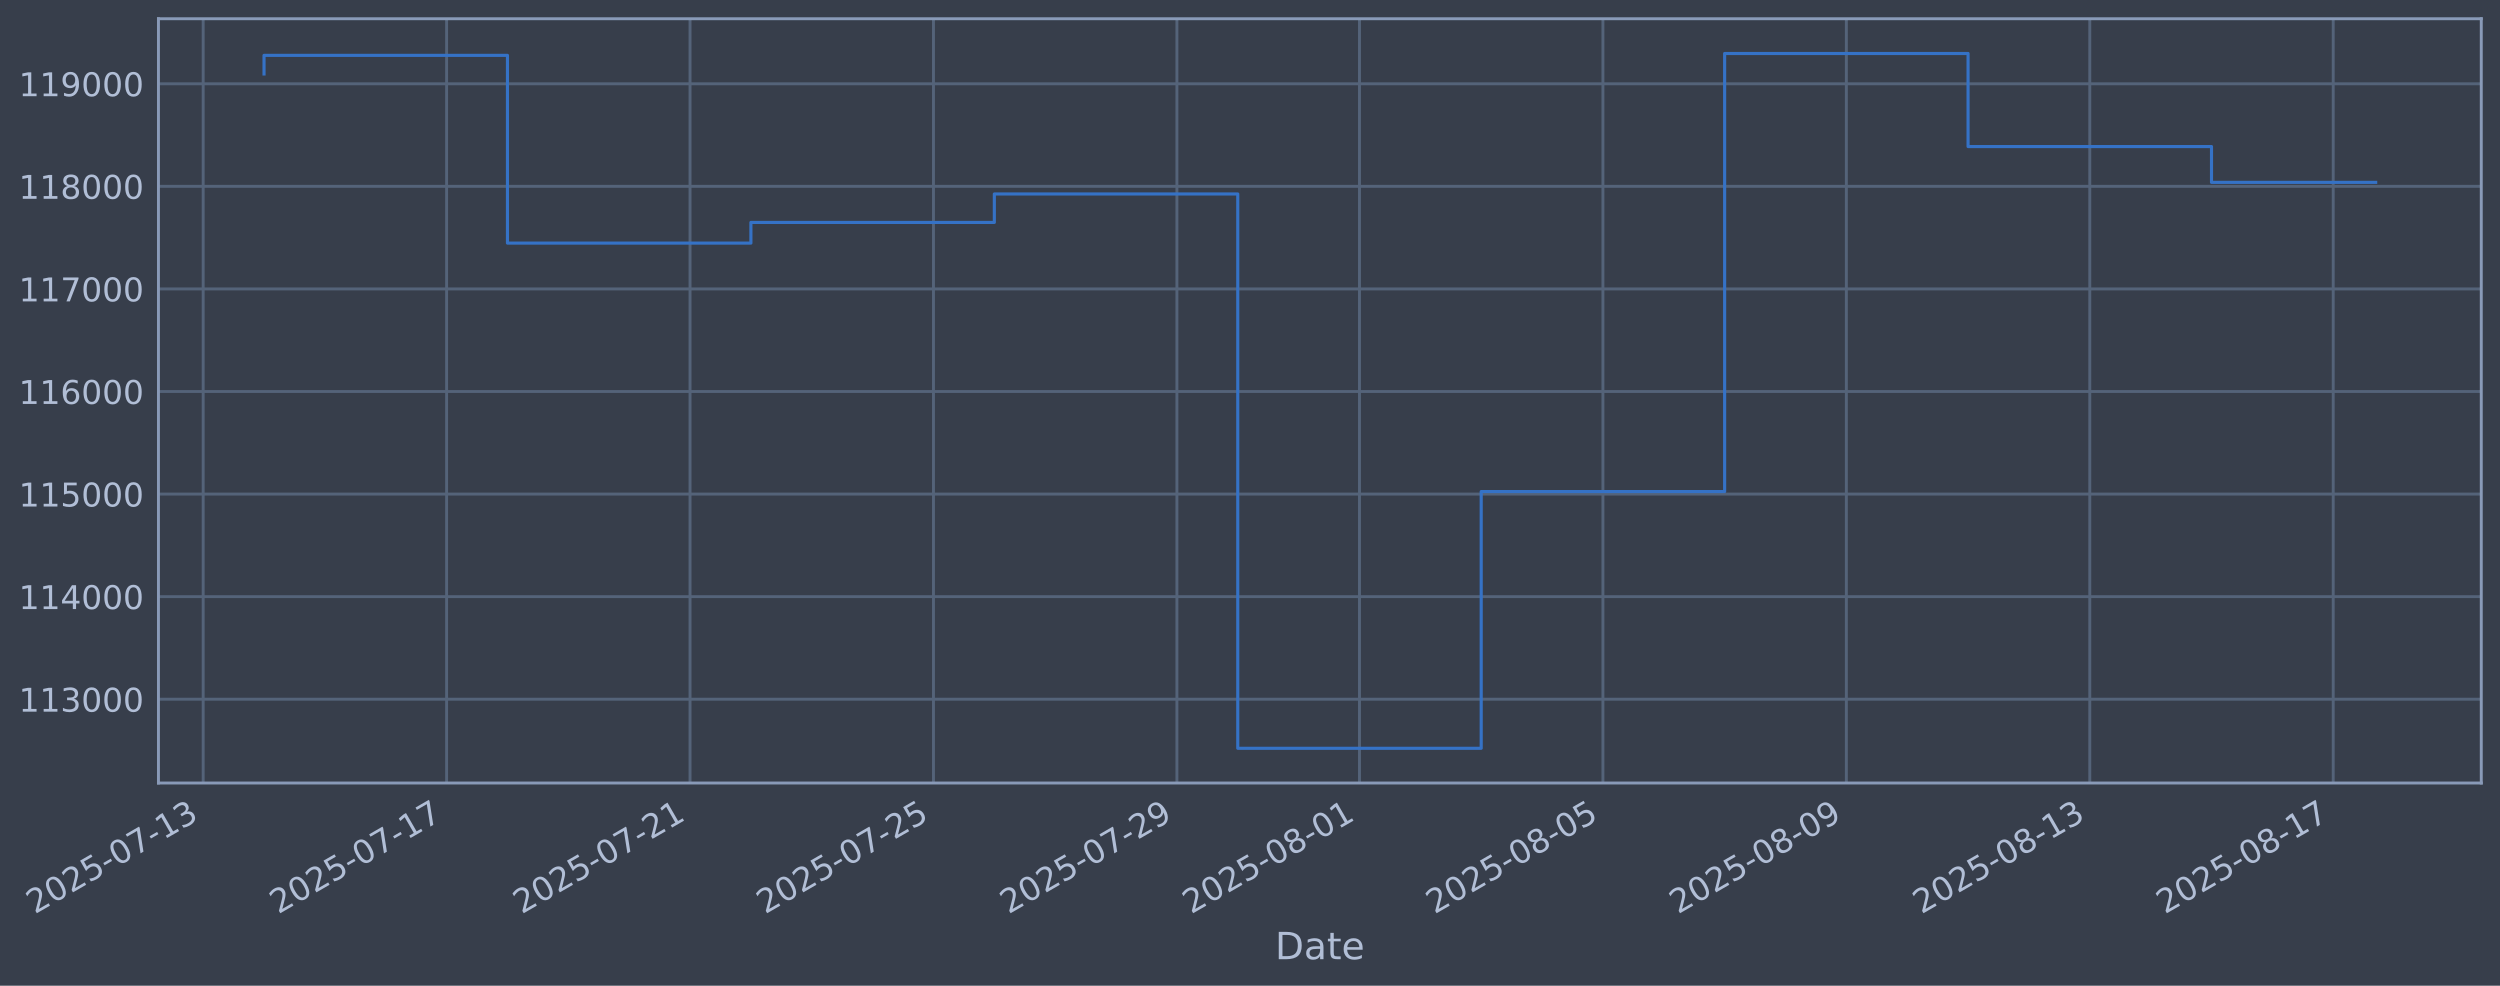
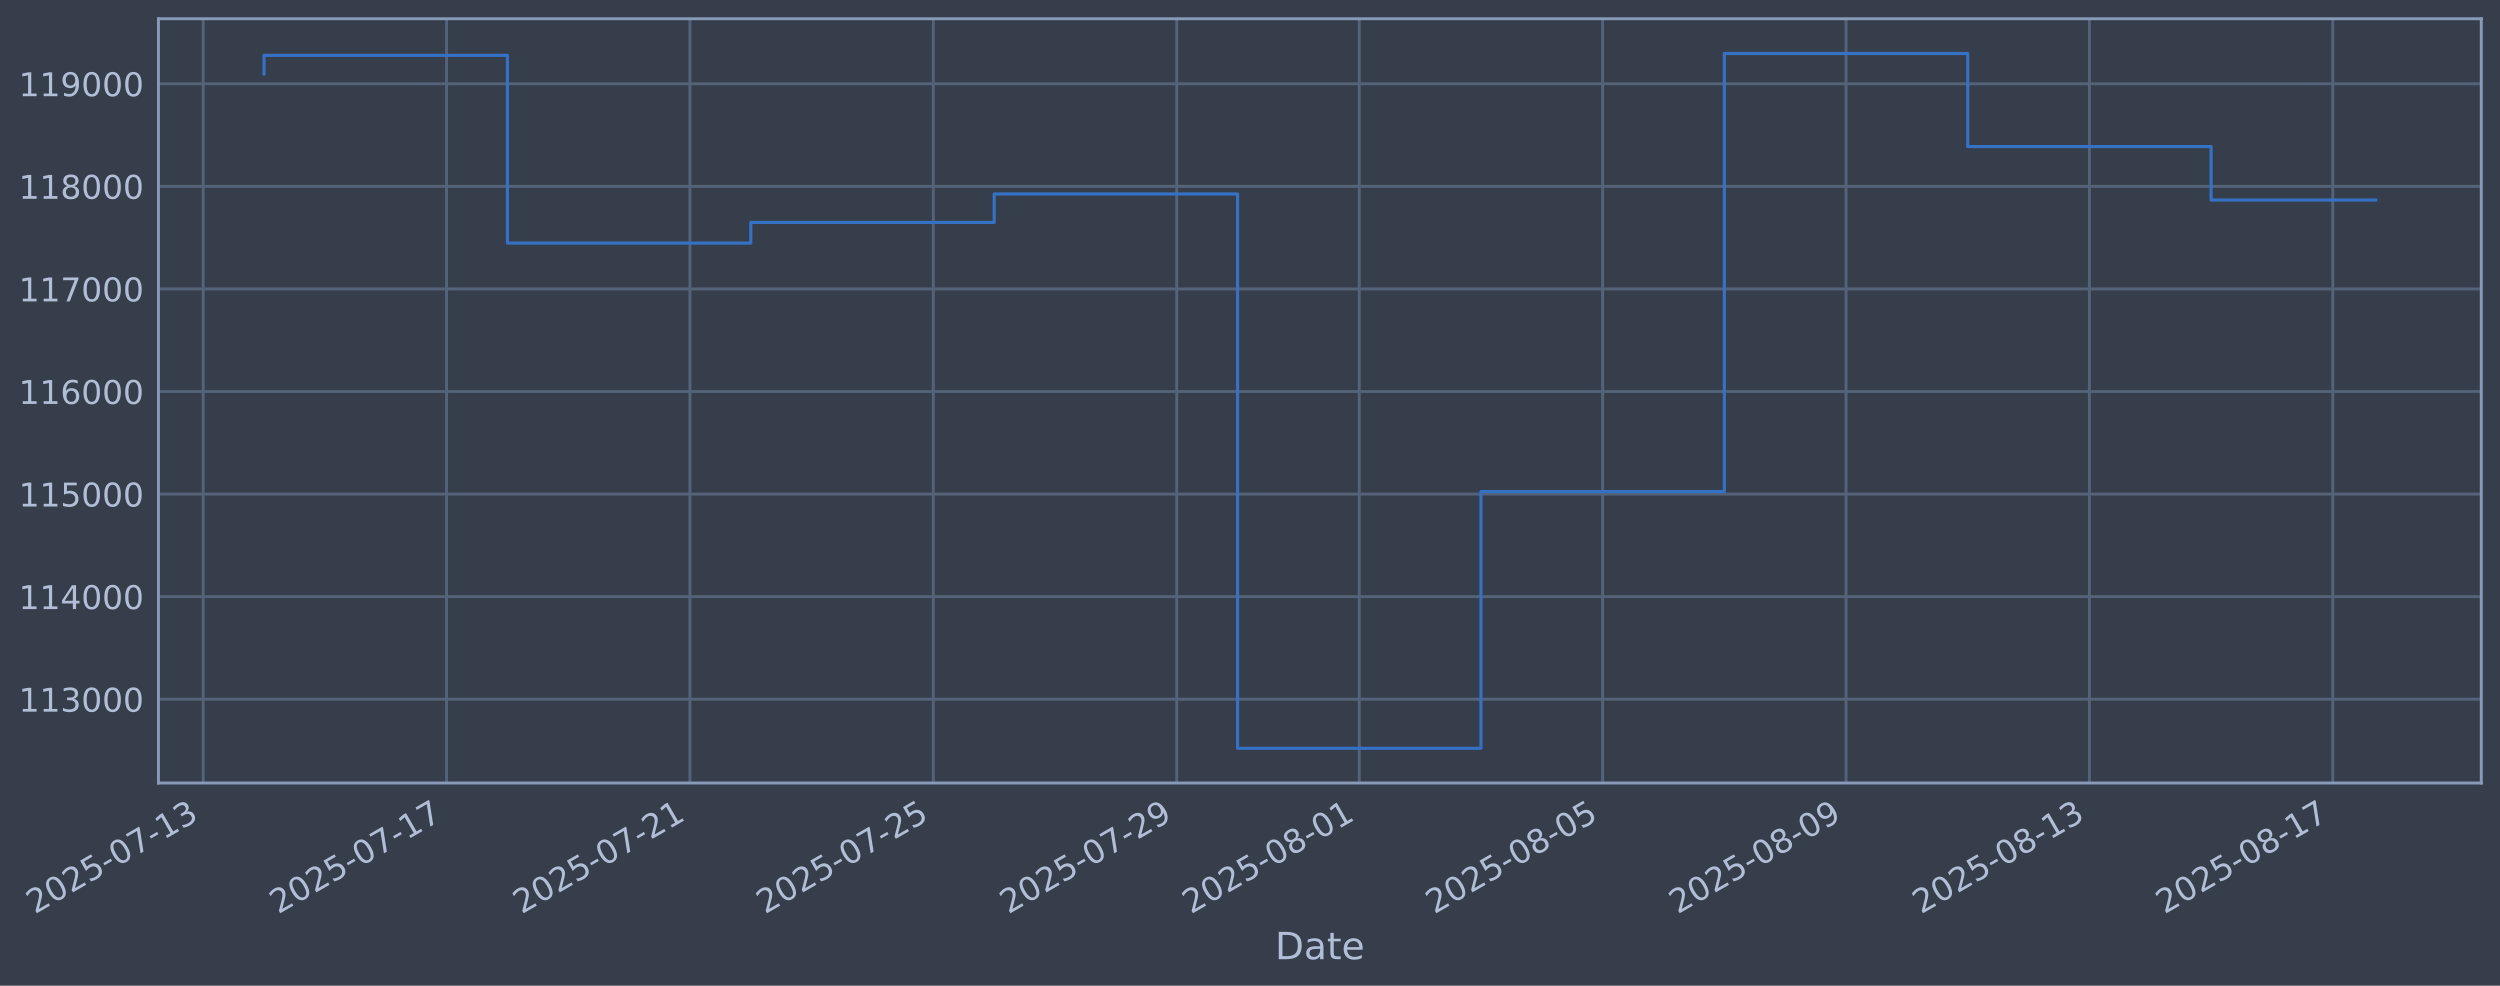
<svg xmlns="http://www.w3.org/2000/svg" xmlns:xlink="http://www.w3.org/1999/xlink" width="960.9pt" height="378.87pt" viewBox="0 0 960.9 378.87" version="1.1">
  <defs>
    <style type="text/css">*{stroke-linejoin: round; stroke-linecap: butt}</style>
  </defs>
  <g id="figure_1">
    <g id="patch_1">
      <path d="M 0 378.87  L 960.9 378.87  L 960.9 0  L 0 0  z " style="fill: #373e4b" />
    </g>
    <g id="axes_1">
      <g id="patch_2">
        <path d="M 60.901 300.96  L 953.701 300.96  L 953.701 7.2  L 60.901 7.2  z " style="fill: #373e4b" />
      </g>
      <g id="matplotlib.axis_1">
        <g id="xtick_1">
          <g id="line2d_1">
-             <path d="M 78.091 300.96  L 78.091 7.2  " clip-path="url(#p92e0f3946f)" style="fill: none; stroke: #546379; stroke-width: 1.12; stroke-linecap: square" />
+             <path d="M 78.096 300.96  L 78.096 7.2  " clip-path="url(#p3848835cbc)" style="fill: none; stroke: #546379; stroke-width: 1.12; stroke-linecap: square" />
          </g>
          <g id="line2d_2" />
          <g id="text_1">
-             <g style="fill: #b1bed6" transform="translate(13.36527 351.4642) rotate(-30) scale(0.126 -0.126)">
+             <g style="fill: #b1bed6" transform="translate(13.37009 351.4642) rotate(-30) scale(0.126 -0.126)">
              <defs>
                <path id="DejaVuSans-32" d="M 1228 531  L 3431 531  L 3431 0  L 469 0  L 469 531  Q 828 903 1448 1529  Q 2069 2156 2228 2338  Q 2531 2678 2651 2914  Q 2772 3150 2772 3378  Q 2772 3750 2511 3984  Q 2250 4219 1831 4219  Q 1534 4219 1204 4116  Q 875 4013 500 3803  L 500 4441  Q 881 4594 1212 4672  Q 1544 4750 1819 4750  Q 2544 4750 2975 4387  Q 3406 4025 3406 3419  Q 3406 3131 3298 2873  Q 3191 2616 2906 2266  Q 2828 2175 2409 1742  Q 1991 1309 1228 531  z " transform="scale(0.015625)" />
                <path id="DejaVuSans-30" d="M 2034 4250  Q 1547 4250 1301 3770  Q 1056 3291 1056 2328  Q 1056 1369 1301 889  Q 1547 409 2034 409  Q 2525 409 2770 889  Q 3016 1369 3016 2328  Q 3016 3291 2770 3770  Q 2525 4250 2034 4250  z M 2034 4750  Q 2819 4750 3233 4129  Q 3647 3509 3647 2328  Q 3647 1150 3233 529  Q 2819 -91 2034 -91  Q 1250 -91 836 529  Q 422 1150 422 2328  Q 422 3509 836 4129  Q 1250 4750 2034 4750  z " transform="scale(0.015625)" />
                <path id="DejaVuSans-35" d="M 691 4666  L 3169 4666  L 3169 4134  L 1269 4134  L 1269 2991  Q 1406 3038 1543 3061  Q 1681 3084 1819 3084  Q 2600 3084 3056 2656  Q 3513 2228 3513 1497  Q 3513 744 3044 326  Q 2575 -91 1722 -91  Q 1428 -91 1123 -41  Q 819 9 494 109  L 494 744  Q 775 591 1075 516  Q 1375 441 1709 441  Q 2250 441 2565 725  Q 2881 1009 2881 1497  Q 2881 1984 2565 2268  Q 2250 2553 1709 2553  Q 1456 2553 1204 2497  Q 953 2441 691 2322  L 691 4666  z " transform="scale(0.015625)" />
                <path id="DejaVuSans-2d" d="M 313 2009  L 1997 2009  L 1997 1497  L 313 1497  L 313 2009  z " transform="scale(0.015625)" />
                <path id="DejaVuSans-37" d="M 525 4666  L 3525 4666  L 3525 4397  L 1831 0  L 1172 0  L 2766 4134  L 525 4134  L 525 4666  z " transform="scale(0.015625)" />
                <path id="DejaVuSans-31" d="M 794 531  L 1825 531  L 1825 4091  L 703 3866  L 703 4441  L 1819 4666  L 2450 4666  L 2450 531  L 3481 531  L 3481 0  L 794 0  L 794 531  z " transform="scale(0.015625)" />
                <path id="DejaVuSans-33" d="M 2597 2516  Q 3050 2419 3304 2112  Q 3559 1806 3559 1356  Q 3559 666 3084 287  Q 2609 -91 1734 -91  Q 1441 -91 1130 -33  Q 819 25 488 141  L 488 750  Q 750 597 1062 519  Q 1375 441 1716 441  Q 2309 441 2620 675  Q 2931 909 2931 1356  Q 2931 1769 2642 2001  Q 2353 2234 1838 2234  L 1294 2234  L 1294 2753  L 1863 2753  Q 2328 2753 2575 2939  Q 2822 3125 2822 3475  Q 2822 3834 2567 4026  Q 2313 4219 1838 4219  Q 1578 4219 1281 4162  Q 984 4106 628 3988  L 628 4550  Q 988 4650 1302 4700  Q 1616 4750 1894 4750  Q 2613 4750 3031 4423  Q 3450 4097 3450 3541  Q 3450 3153 3228 2886  Q 3006 2619 2597 2516  z " transform="scale(0.015625)" />
              </defs>
              <use xlink:href="#DejaVuSans-32" />
              <use xlink:href="#DejaVuSans-30" transform="translate(63.62305 0)" />
              <use xlink:href="#DejaVuSans-32" transform="translate(127.2461 0)" />
              <use xlink:href="#DejaVuSans-35" transform="translate(190.8691 0)" />
              <use xlink:href="#DejaVuSans-2d" transform="translate(254.4922 0)" />
              <use xlink:href="#DejaVuSans-30" transform="translate(290.5762 0)" />
              <use xlink:href="#DejaVuSans-37" transform="translate(354.1992 0)" />
              <use xlink:href="#DejaVuSans-2d" transform="translate(417.8223 0)" />
              <use xlink:href="#DejaVuSans-31" transform="translate(453.9062 0)" />
              <use xlink:href="#DejaVuSans-33" transform="translate(517.5293 0)" />
            </g>
          </g>
        </g>
        <g id="xtick_2">
          <g id="line2d_3">
-             <path d="M 171.657 300.96  L 171.657 7.2  " clip-path="url(#p92e0f3946f)" style="fill: none; stroke: #546379; stroke-width: 1.12; stroke-linecap: square" />
+             <path d="M 171.642 300.96  L 171.642 7.2  " clip-path="url(#p3848835cbc)" style="fill: none; stroke: #546379; stroke-width: 1.12; stroke-linecap: square" />
          </g>
          <g id="line2d_4" />
          <g id="text_2">
-             <g style="fill: #b1bed6" transform="translate(106.9314 351.4642) rotate(-30) scale(0.126 -0.126)">
+             <g style="fill: #b1bed6" transform="translate(106.917 351.4642) rotate(-30) scale(0.126 -0.126)">
              <use xlink:href="#DejaVuSans-32" />
              <use xlink:href="#DejaVuSans-30" transform="translate(63.62305 0)" />
              <use xlink:href="#DejaVuSans-32" transform="translate(127.2461 0)" />
              <use xlink:href="#DejaVuSans-35" transform="translate(190.8691 0)" />
              <use xlink:href="#DejaVuSans-2d" transform="translate(254.4922 0)" />
              <use xlink:href="#DejaVuSans-30" transform="translate(290.5762 0)" />
              <use xlink:href="#DejaVuSans-37" transform="translate(354.1992 0)" />
              <use xlink:href="#DejaVuSans-2d" transform="translate(417.8223 0)" />
              <use xlink:href="#DejaVuSans-31" transform="translate(453.9062 0)" />
              <use xlink:href="#DejaVuSans-37" transform="translate(517.5293 0)" />
            </g>
          </g>
        </g>
        <g id="xtick_3">
          <g id="line2d_5">
-             <path d="M 265.223 300.96  L 265.223 7.2  " clip-path="url(#p92e0f3946f)" style="fill: none; stroke: #546379; stroke-width: 1.12; stroke-linecap: square" />
+             <path d="M 265.189 300.96  L 265.189 7.2  " clip-path="url(#p3848835cbc)" style="fill: none; stroke: #546379; stroke-width: 1.12; stroke-linecap: square" />
          </g>
          <g id="line2d_6" />
          <g id="text_3">
-             <g style="fill: #b1bed6" transform="translate(200.4976 351.4642) rotate(-30) scale(0.126 -0.126)">
+             <g style="fill: #b1bed6" transform="translate(200.4639 351.4642) rotate(-30) scale(0.126 -0.126)">
              <use xlink:href="#DejaVuSans-32" />
              <use xlink:href="#DejaVuSans-30" transform="translate(63.62305 0)" />
              <use xlink:href="#DejaVuSans-32" transform="translate(127.2461 0)" />
              <use xlink:href="#DejaVuSans-35" transform="translate(190.8691 0)" />
              <use xlink:href="#DejaVuSans-2d" transform="translate(254.4922 0)" />
              <use xlink:href="#DejaVuSans-30" transform="translate(290.5762 0)" />
              <use xlink:href="#DejaVuSans-37" transform="translate(354.1992 0)" />
              <use xlink:href="#DejaVuSans-2d" transform="translate(417.8223 0)" />
              <use xlink:href="#DejaVuSans-32" transform="translate(453.9062 0)" />
              <use xlink:href="#DejaVuSans-31" transform="translate(517.5293 0)" />
            </g>
          </g>
        </g>
        <g id="xtick_4">
          <g id="line2d_7">
-             <path d="M 358.789 300.96  L 358.789 7.2  " clip-path="url(#p92e0f3946f)" style="fill: none; stroke: #546379; stroke-width: 1.12; stroke-linecap: square" />
+             <path d="M 358.736 300.96  L 358.736 7.2  " clip-path="url(#p3848835cbc)" style="fill: none; stroke: #546379; stroke-width: 1.12; stroke-linecap: square" />
          </g>
          <g id="line2d_8" />
          <g id="text_4">
-             <g style="fill: #b1bed6" transform="translate(294.0638 351.4642) rotate(-30) scale(0.126 -0.126)">
+             <g style="fill: #b1bed6" transform="translate(294.0108 351.4642) rotate(-30) scale(0.126 -0.126)">
              <use xlink:href="#DejaVuSans-32" />
              <use xlink:href="#DejaVuSans-30" transform="translate(63.62305 0)" />
              <use xlink:href="#DejaVuSans-32" transform="translate(127.2461 0)" />
              <use xlink:href="#DejaVuSans-35" transform="translate(190.8691 0)" />
              <use xlink:href="#DejaVuSans-2d" transform="translate(254.4922 0)" />
              <use xlink:href="#DejaVuSans-30" transform="translate(290.5762 0)" />
              <use xlink:href="#DejaVuSans-37" transform="translate(354.1992 0)" />
              <use xlink:href="#DejaVuSans-2d" transform="translate(417.8223 0)" />
              <use xlink:href="#DejaVuSans-32" transform="translate(453.9062 0)" />
              <use xlink:href="#DejaVuSans-35" transform="translate(517.5293 0)" />
            </g>
          </g>
        </g>
        <g id="xtick_5">
          <g id="line2d_9">
-             <path d="M 452.355 300.96  L 452.355 7.2  " clip-path="url(#p92e0f3946f)" style="fill: none; stroke: #546379; stroke-width: 1.12; stroke-linecap: square" />
+             <path d="M 452.283 300.96  L 452.283 7.2  " clip-path="url(#p3848835cbc)" style="fill: none; stroke: #546379; stroke-width: 1.12; stroke-linecap: square" />
          </g>
          <g id="line2d_10" />
          <g id="text_5">
-             <g style="fill: #b1bed6" transform="translate(387.63 351.4642) rotate(-30) scale(0.126 -0.126)">
+             <g style="fill: #b1bed6" transform="translate(387.5576 351.4642) rotate(-30) scale(0.126 -0.126)">
              <defs>
                <path id="DejaVuSans-39" d="M 703 97  L 703 672  Q 941 559 1184 500  Q 1428 441 1663 441  Q 2288 441 2617 861  Q 2947 1281 2994 2138  Q 2813 1869 2534 1725  Q 2256 1581 1919 1581  Q 1219 1581 811 2004  Q 403 2428 403 3163  Q 403 3881 828 4315  Q 1253 4750 1959 4750  Q 2769 4750 3195 4129  Q 3622 3509 3622 2328  Q 3622 1225 3098 567  Q 2575 -91 1691 -91  Q 1453 -91 1209 -44  Q 966 3 703 97  z M 1959 2075  Q 2384 2075 2632 2365  Q 2881 2656 2881 3163  Q 2881 3666 2632 3958  Q 2384 4250 1959 4250  Q 1534 4250 1286 3958  Q 1038 3666 1038 3163  Q 1038 2656 1286 2365  Q 1534 2075 1959 2075  z " transform="scale(0.015625)" />
              </defs>
              <use xlink:href="#DejaVuSans-32" />
              <use xlink:href="#DejaVuSans-30" transform="translate(63.62305 0)" />
              <use xlink:href="#DejaVuSans-32" transform="translate(127.2461 0)" />
              <use xlink:href="#DejaVuSans-35" transform="translate(190.8691 0)" />
              <use xlink:href="#DejaVuSans-2d" transform="translate(254.4922 0)" />
              <use xlink:href="#DejaVuSans-30" transform="translate(290.5762 0)" />
              <use xlink:href="#DejaVuSans-37" transform="translate(354.1992 0)" />
              <use xlink:href="#DejaVuSans-2d" transform="translate(417.8223 0)" />
              <use xlink:href="#DejaVuSans-32" transform="translate(453.9062 0)" />
              <use xlink:href="#DejaVuSans-39" transform="translate(517.5293 0)" />
            </g>
          </g>
        </g>
        <g id="xtick_6">
          <g id="line2d_11">
-             <path d="M 522.53 300.96  L 522.53 7.2  " clip-path="url(#p92e0f3946f)" style="fill: none; stroke: #546379; stroke-width: 1.12; stroke-linecap: square" />
+             <path d="M 522.443 300.96  L 522.443 7.2  " clip-path="url(#p3848835cbc)" style="fill: none; stroke: #546379; stroke-width: 1.12; stroke-linecap: square" />
          </g>
          <g id="line2d_12" />
          <g id="text_6">
-             <g style="fill: #b1bed6" transform="translate(457.8046 351.4642) rotate(-30) scale(0.126 -0.126)">
+             <g style="fill: #b1bed6" transform="translate(457.7178 351.4642) rotate(-30) scale(0.126 -0.126)">
              <defs>
                <path id="DejaVuSans-38" d="M 2034 2216  Q 1584 2216 1326 1975  Q 1069 1734 1069 1313  Q 1069 891 1326 650  Q 1584 409 2034 409  Q 2484 409 2743 651  Q 3003 894 3003 1313  Q 3003 1734 2745 1975  Q 2488 2216 2034 2216  z M 1403 2484  Q 997 2584 770 2862  Q 544 3141 544 3541  Q 544 4100 942 4425  Q 1341 4750 2034 4750  Q 2731 4750 3128 4425  Q 3525 4100 3525 3541  Q 3525 3141 3298 2862  Q 3072 2584 2669 2484  Q 3125 2378 3379 2068  Q 3634 1759 3634 1313  Q 3634 634 3220 271  Q 2806 -91 2034 -91  Q 1263 -91 848 271  Q 434 634 434 1313  Q 434 1759 690 2068  Q 947 2378 1403 2484  z M 1172 3481  Q 1172 3119 1398 2916  Q 1625 2713 2034 2713  Q 2441 2713 2670 2916  Q 2900 3119 2900 3481  Q 2900 3844 2670 4047  Q 2441 4250 2034 4250  Q 1625 4250 1398 4047  Q 1172 3844 1172 3481  z " transform="scale(0.015625)" />
              </defs>
              <use xlink:href="#DejaVuSans-32" />
              <use xlink:href="#DejaVuSans-30" transform="translate(63.62305 0)" />
              <use xlink:href="#DejaVuSans-32" transform="translate(127.2461 0)" />
              <use xlink:href="#DejaVuSans-35" transform="translate(190.8691 0)" />
              <use xlink:href="#DejaVuSans-2d" transform="translate(254.4922 0)" />
              <use xlink:href="#DejaVuSans-30" transform="translate(290.5762 0)" />
              <use xlink:href="#DejaVuSans-38" transform="translate(354.1992 0)" />
              <use xlink:href="#DejaVuSans-2d" transform="translate(417.8223 0)" />
              <use xlink:href="#DejaVuSans-30" transform="translate(453.9062 0)" />
              <use xlink:href="#DejaVuSans-31" transform="translate(517.5293 0)" />
            </g>
          </g>
        </g>
        <g id="xtick_7">
          <g id="line2d_13">
-             <path d="M 616.096 300.96  L 616.096 7.2  " clip-path="url(#p92e0f3946f)" style="fill: none; stroke: #546379; stroke-width: 1.12; stroke-linecap: square" />
+             <path d="M 615.99 300.96  L 615.99 7.2  " clip-path="url(#p3848835cbc)" style="fill: none; stroke: #546379; stroke-width: 1.12; stroke-linecap: square" />
          </g>
          <g id="line2d_14" />
          <g id="text_7">
-             <g style="fill: #b1bed6" transform="translate(551.3708 351.4642) rotate(-30) scale(0.126 -0.126)">
+             <g style="fill: #b1bed6" transform="translate(551.2647 351.4642) rotate(-30) scale(0.126 -0.126)">
              <use xlink:href="#DejaVuSans-32" />
              <use xlink:href="#DejaVuSans-30" transform="translate(63.62305 0)" />
              <use xlink:href="#DejaVuSans-32" transform="translate(127.2461 0)" />
              <use xlink:href="#DejaVuSans-35" transform="translate(190.8691 0)" />
              <use xlink:href="#DejaVuSans-2d" transform="translate(254.4922 0)" />
              <use xlink:href="#DejaVuSans-30" transform="translate(290.5762 0)" />
              <use xlink:href="#DejaVuSans-38" transform="translate(354.1992 0)" />
              <use xlink:href="#DejaVuSans-2d" transform="translate(417.8223 0)" />
              <use xlink:href="#DejaVuSans-30" transform="translate(453.9062 0)" />
              <use xlink:href="#DejaVuSans-35" transform="translate(517.5293 0)" />
            </g>
          </g>
        </g>
        <g id="xtick_8">
          <g id="line2d_15">
-             <path d="M 709.662 300.96  L 709.662 7.2  " clip-path="url(#p92e0f3946f)" style="fill: none; stroke: #546379; stroke-width: 1.12; stroke-linecap: square" />
+             <path d="M 709.537 300.96  L 709.537 7.2  " clip-path="url(#p3848835cbc)" style="fill: none; stroke: #546379; stroke-width: 1.12; stroke-linecap: square" />
          </g>
          <g id="line2d_16" />
          <g id="text_8">
-             <g style="fill: #b1bed6" transform="translate(644.9369 351.4642) rotate(-30) scale(0.126 -0.126)">
+             <g style="fill: #b1bed6" transform="translate(644.8116 351.4642) rotate(-30) scale(0.126 -0.126)">
              <use xlink:href="#DejaVuSans-32" />
              <use xlink:href="#DejaVuSans-30" transform="translate(63.62305 0)" />
              <use xlink:href="#DejaVuSans-32" transform="translate(127.2461 0)" />
              <use xlink:href="#DejaVuSans-35" transform="translate(190.8691 0)" />
              <use xlink:href="#DejaVuSans-2d" transform="translate(254.4922 0)" />
              <use xlink:href="#DejaVuSans-30" transform="translate(290.5762 0)" />
              <use xlink:href="#DejaVuSans-38" transform="translate(354.1992 0)" />
              <use xlink:href="#DejaVuSans-2d" transform="translate(417.8223 0)" />
              <use xlink:href="#DejaVuSans-30" transform="translate(453.9062 0)" />
              <use xlink:href="#DejaVuSans-39" transform="translate(517.5293 0)" />
            </g>
          </g>
        </g>
        <g id="xtick_9">
          <g id="line2d_17">
-             <path d="M 803.229 300.96  L 803.229 7.2  " clip-path="url(#p92e0f3946f)" style="fill: none; stroke: #546379; stroke-width: 1.12; stroke-linecap: square" />
+             <path d="M 803.084 300.96  L 803.084 7.2  " clip-path="url(#p3848835cbc)" style="fill: none; stroke: #546379; stroke-width: 1.12; stroke-linecap: square" />
          </g>
          <g id="line2d_18" />
          <g id="text_9">
-             <g style="fill: #b1bed6" transform="translate(738.5031 351.4642) rotate(-30) scale(0.126 -0.126)">
+             <g style="fill: #b1bed6" transform="translate(738.3585 351.4642) rotate(-30) scale(0.126 -0.126)">
              <use xlink:href="#DejaVuSans-32" />
              <use xlink:href="#DejaVuSans-30" transform="translate(63.62305 0)" />
              <use xlink:href="#DejaVuSans-32" transform="translate(127.2461 0)" />
              <use xlink:href="#DejaVuSans-35" transform="translate(190.8691 0)" />
              <use xlink:href="#DejaVuSans-2d" transform="translate(254.4922 0)" />
              <use xlink:href="#DejaVuSans-30" transform="translate(290.5762 0)" />
              <use xlink:href="#DejaVuSans-38" transform="translate(354.1992 0)" />
              <use xlink:href="#DejaVuSans-2d" transform="translate(417.8223 0)" />
              <use xlink:href="#DejaVuSans-31" transform="translate(453.9062 0)" />
              <use xlink:href="#DejaVuSans-33" transform="translate(517.5293 0)" />
            </g>
          </g>
        </g>
        <g id="xtick_10">
          <g id="line2d_19">
-             <path d="M 896.795 300.96  L 896.795 7.2  " clip-path="url(#p92e0f3946f)" style="fill: none; stroke: #546379; stroke-width: 1.12; stroke-linecap: square" />
+             <path d="M 896.631 300.96  L 896.631 7.2  " clip-path="url(#p3848835cbc)" style="fill: none; stroke: #546379; stroke-width: 1.12; stroke-linecap: square" />
          </g>
          <g id="line2d_20" />
          <g id="text_10">
-             <g style="fill: #b1bed6" transform="translate(832.0693 351.4642) rotate(-30) scale(0.126 -0.126)">
+             <g style="fill: #b1bed6" transform="translate(831.9054 351.4642) rotate(-30) scale(0.126 -0.126)">
              <use xlink:href="#DejaVuSans-32" />
              <use xlink:href="#DejaVuSans-30" transform="translate(63.62305 0)" />
              <use xlink:href="#DejaVuSans-32" transform="translate(127.2461 0)" />
              <use xlink:href="#DejaVuSans-35" transform="translate(190.8691 0)" />
              <use xlink:href="#DejaVuSans-2d" transform="translate(254.4922 0)" />
              <use xlink:href="#DejaVuSans-30" transform="translate(290.5762 0)" />
              <use xlink:href="#DejaVuSans-38" transform="translate(354.1992 0)" />
              <use xlink:href="#DejaVuSans-2d" transform="translate(417.8223 0)" />
              <use xlink:href="#DejaVuSans-31" transform="translate(453.9062 0)" />
              <use xlink:href="#DejaVuSans-37" transform="translate(517.5293 0)" />
            </g>
          </g>
        </g>
        <g id="text_11">
          <g style="fill: #b1bed6" transform="translate(490.0914 368.6753) scale(0.144 -0.144)">
            <defs>
              <path id="DejaVuSans-44" d="M 1259 4147  L 1259 519  L 2022 519  Q 2988 519 3436 956  Q 3884 1394 3884 2338  Q 3884 3275 3436 3711  Q 2988 4147 2022 4147  L 1259 4147  z M 628 4666  L 1925 4666  Q 3281 4666 3915 4102  Q 4550 3538 4550 2338  Q 4550 1131 3912 565  Q 3275 0 1925 0  L 628 0  L 628 4666  z " transform="scale(0.015625)" />
              <path id="DejaVuSans-61" d="M 2194 1759  Q 1497 1759 1228 1600  Q 959 1441 959 1056  Q 959 750 1161 570  Q 1363 391 1709 391  Q 2188 391 2477 730  Q 2766 1069 2766 1631  L 2766 1759  L 2194 1759  z M 3341 1997  L 3341 0  L 2766 0  L 2766 531  Q 2569 213 2275 61  Q 1981 -91 1556 -91  Q 1019 -91 701 211  Q 384 513 384 1019  Q 384 1609 779 1909  Q 1175 2209 1959 2209  L 2766 2209  L 2766 2266  Q 2766 2663 2505 2880  Q 2244 3097 1772 3097  Q 1472 3097 1187 3025  Q 903 2953 641 2809  L 641 3341  Q 956 3463 1253 3523  Q 1550 3584 1831 3584  Q 2591 3584 2966 3190  Q 3341 2797 3341 1997  z " transform="scale(0.015625)" />
              <path id="DejaVuSans-74" d="M 1172 4494  L 1172 3500  L 2356 3500  L 2356 3053  L 1172 3053  L 1172 1153  Q 1172 725 1289 603  Q 1406 481 1766 481  L 2356 481  L 2356 0  L 1766 0  Q 1100 0 847 248  Q 594 497 594 1153  L 594 3053  L 172 3053  L 172 3500  L 594 3500  L 594 4494  L 1172 4494  z " transform="scale(0.015625)" />
              <path id="DejaVuSans-65" d="M 3597 1894  L 3597 1613  L 953 1613  Q 991 1019 1311 708  Q 1631 397 2203 397  Q 2534 397 2845 478  Q 3156 559 3463 722  L 3463 178  Q 3153 47 2828 -22  Q 2503 -91 2169 -91  Q 1331 -91 842 396  Q 353 884 353 1716  Q 353 2575 817 3079  Q 1281 3584 2069 3584  Q 2775 3584 3186 3129  Q 3597 2675 3597 1894  z M 3022 2063  Q 3016 2534 2758 2815  Q 2500 3097 2075 3097  Q 1594 3097 1305 2825  Q 1016 2553 972 2059  L 3022 2063  z " transform="scale(0.015625)" />
            </defs>
            <use xlink:href="#DejaVuSans-44" />
            <use xlink:href="#DejaVuSans-61" transform="translate(77.00195 0)" />
            <use xlink:href="#DejaVuSans-74" transform="translate(138.2812 0)" />
            <use xlink:href="#DejaVuSans-65" transform="translate(177.4902 0)" />
          </g>
        </g>
      </g>
      <g id="matplotlib.axis_2">
        <g id="ytick_1">
          <g id="line2d_21">
-             <path d="M 60.901 268.75  L 953.701 268.75  " clip-path="url(#p92e0f3946f)" style="fill: none; stroke: #546379; stroke-width: 1.12; stroke-linecap: square" />
+             <path d="M 60.901 268.75  L 953.701 268.75  " clip-path="url(#p3848835cbc)" style="fill: none; stroke: #546379; stroke-width: 1.12; stroke-linecap: square" />
          </g>
          <g id="line2d_22" />
          <g id="text_12">
            <g style="fill: #b1bed6" transform="translate(7.2 273.5373) scale(0.126 -0.126)">
              <use xlink:href="#DejaVuSans-31" />
              <use xlink:href="#DejaVuSans-31" transform="translate(63.62305 0)" />
              <use xlink:href="#DejaVuSans-33" transform="translate(127.2461 0)" />
              <use xlink:href="#DejaVuSans-30" transform="translate(190.8691 0)" />
              <use xlink:href="#DejaVuSans-30" transform="translate(254.4922 0)" />
              <use xlink:href="#DejaVuSans-30" transform="translate(318.1152 0)" />
            </g>
          </g>
        </g>
        <g id="ytick_2">
          <g id="line2d_23">
-             <path d="M 60.901 229.325  L 953.701 229.325  " clip-path="url(#p92e0f3946f)" style="fill: none; stroke: #546379; stroke-width: 1.12; stroke-linecap: square" />
+             <path d="M 60.901 229.325  L 953.701 229.325  " clip-path="url(#p3848835cbc)" style="fill: none; stroke: #546379; stroke-width: 1.12; stroke-linecap: square" />
          </g>
          <g id="line2d_24" />
          <g id="text_13">
            <g style="fill: #b1bed6" transform="translate(7.2 234.1122) scale(0.126 -0.126)">
              <defs>
                <path id="DejaVuSans-34" d="M 2419 4116  L 825 1625  L 2419 1625  L 2419 4116  z M 2253 4666  L 3047 4666  L 3047 1625  L 3713 1625  L 3713 1100  L 3047 1100  L 3047 0  L 2419 0  L 2419 1100  L 313 1100  L 313 1709  L 2253 4666  z " transform="scale(0.015625)" />
              </defs>
              <use xlink:href="#DejaVuSans-31" />
              <use xlink:href="#DejaVuSans-31" transform="translate(63.62305 0)" />
              <use xlink:href="#DejaVuSans-34" transform="translate(127.2461 0)" />
              <use xlink:href="#DejaVuSans-30" transform="translate(190.8691 0)" />
              <use xlink:href="#DejaVuSans-30" transform="translate(254.4922 0)" />
              <use xlink:href="#DejaVuSans-30" transform="translate(318.1152 0)" />
            </g>
          </g>
        </g>
        <g id="ytick_3">
          <g id="line2d_25">
-             <path d="M 60.901 189.9  L 953.701 189.9  " clip-path="url(#p92e0f3946f)" style="fill: none; stroke: #546379; stroke-width: 1.12; stroke-linecap: square" />
+             <path d="M 60.901 189.9  L 953.701 189.9  " clip-path="url(#p3848835cbc)" style="fill: none; stroke: #546379; stroke-width: 1.12; stroke-linecap: square" />
          </g>
          <g id="line2d_26" />
          <g id="text_14">
            <g style="fill: #b1bed6" transform="translate(7.2 194.6871) scale(0.126 -0.126)">
              <use xlink:href="#DejaVuSans-31" />
              <use xlink:href="#DejaVuSans-31" transform="translate(63.62305 0)" />
              <use xlink:href="#DejaVuSans-35" transform="translate(127.2461 0)" />
              <use xlink:href="#DejaVuSans-30" transform="translate(190.8691 0)" />
              <use xlink:href="#DejaVuSans-30" transform="translate(254.4922 0)" />
              <use xlink:href="#DejaVuSans-30" transform="translate(318.1152 0)" />
            </g>
          </g>
        </g>
        <g id="ytick_4">
          <g id="line2d_27">
-             <path d="M 60.901 150.475  L 953.701 150.475  " clip-path="url(#p92e0f3946f)" style="fill: none; stroke: #546379; stroke-width: 1.12; stroke-linecap: square" />
+             <path d="M 60.901 150.475  L 953.701 150.475  " clip-path="url(#p3848835cbc)" style="fill: none; stroke: #546379; stroke-width: 1.12; stroke-linecap: square" />
          </g>
          <g id="line2d_28" />
          <g id="text_15">
            <g style="fill: #b1bed6" transform="translate(7.2 155.262) scale(0.126 -0.126)">
              <defs>
                <path id="DejaVuSans-36" d="M 2113 2584  Q 1688 2584 1439 2293  Q 1191 2003 1191 1497  Q 1191 994 1439 701  Q 1688 409 2113 409  Q 2538 409 2786 701  Q 3034 994 3034 1497  Q 3034 2003 2786 2293  Q 2538 2584 2113 2584  z M 3366 4563  L 3366 3988  Q 3128 4100 2886 4159  Q 2644 4219 2406 4219  Q 1781 4219 1451 3797  Q 1122 3375 1075 2522  Q 1259 2794 1537 2939  Q 1816 3084 2150 3084  Q 2853 3084 3261 2657  Q 3669 2231 3669 1497  Q 3669 778 3244 343  Q 2819 -91 2113 -91  Q 1303 -91 875 529  Q 447 1150 447 2328  Q 447 3434 972 4092  Q 1497 4750 2381 4750  Q 2619 4750 2861 4703  Q 3103 4656 3366 4563  z " transform="scale(0.015625)" />
              </defs>
              <use xlink:href="#DejaVuSans-31" />
              <use xlink:href="#DejaVuSans-31" transform="translate(63.62305 0)" />
              <use xlink:href="#DejaVuSans-36" transform="translate(127.2461 0)" />
              <use xlink:href="#DejaVuSans-30" transform="translate(190.8691 0)" />
              <use xlink:href="#DejaVuSans-30" transform="translate(254.4922 0)" />
              <use xlink:href="#DejaVuSans-30" transform="translate(318.1152 0)" />
            </g>
          </g>
        </g>
        <g id="ytick_5">
          <g id="line2d_29">
-             <path d="M 60.901 111.05  L 953.701 111.05  " clip-path="url(#p92e0f3946f)" style="fill: none; stroke: #546379; stroke-width: 1.12; stroke-linecap: square" />
+             <path d="M 60.901 111.05  L 953.701 111.05  " clip-path="url(#p3848835cbc)" style="fill: none; stroke: #546379; stroke-width: 1.12; stroke-linecap: square" />
          </g>
          <g id="line2d_30" />
          <g id="text_16">
            <g style="fill: #b1bed6" transform="translate(7.2 115.8369) scale(0.126 -0.126)">
              <use xlink:href="#DejaVuSans-31" />
              <use xlink:href="#DejaVuSans-31" transform="translate(63.62305 0)" />
              <use xlink:href="#DejaVuSans-37" transform="translate(127.2461 0)" />
              <use xlink:href="#DejaVuSans-30" transform="translate(190.8691 0)" />
              <use xlink:href="#DejaVuSans-30" transform="translate(254.4922 0)" />
              <use xlink:href="#DejaVuSans-30" transform="translate(318.1152 0)" />
            </g>
          </g>
        </g>
        <g id="ytick_6">
          <g id="line2d_31">
-             <path d="M 60.901 71.625  L 953.701 71.625  " clip-path="url(#p92e0f3946f)" style="fill: none; stroke: #546379; stroke-width: 1.12; stroke-linecap: square" />
+             <path d="M 60.901 71.625  L 953.701 71.625  " clip-path="url(#p3848835cbc)" style="fill: none; stroke: #546379; stroke-width: 1.12; stroke-linecap: square" />
          </g>
          <g id="line2d_32" />
          <g id="text_17">
            <g style="fill: #b1bed6" transform="translate(7.2 76.4118) scale(0.126 -0.126)">
              <use xlink:href="#DejaVuSans-31" />
              <use xlink:href="#DejaVuSans-31" transform="translate(63.62305 0)" />
              <use xlink:href="#DejaVuSans-38" transform="translate(127.2461 0)" />
              <use xlink:href="#DejaVuSans-30" transform="translate(190.8691 0)" />
              <use xlink:href="#DejaVuSans-30" transform="translate(254.4922 0)" />
              <use xlink:href="#DejaVuSans-30" transform="translate(318.1152 0)" />
            </g>
          </g>
        </g>
        <g id="ytick_7">
          <g id="line2d_33">
-             <path d="M 60.901 32.2  L 953.701 32.2  " clip-path="url(#p92e0f3946f)" style="fill: none; stroke: #546379; stroke-width: 1.12; stroke-linecap: square" />
+             <path d="M 60.901 32.2  L 953.701 32.2  " clip-path="url(#p3848835cbc)" style="fill: none; stroke: #546379; stroke-width: 1.12; stroke-linecap: square" />
          </g>
          <g id="line2d_34" />
          <g id="text_18">
            <g style="fill: #b1bed6" transform="translate(7.2 36.9867) scale(0.126 -0.126)">
              <use xlink:href="#DejaVuSans-31" />
              <use xlink:href="#DejaVuSans-31" transform="translate(63.62305 0)" />
              <use xlink:href="#DejaVuSans-39" transform="translate(127.2461 0)" />
              <use xlink:href="#DejaVuSans-30" transform="translate(190.8691 0)" />
              <use xlink:href="#DejaVuSans-30" transform="translate(254.4922 0)" />
              <use xlink:href="#DejaVuSans-30" transform="translate(318.1152 0)" />
            </g>
          </g>
        </g>
      </g>
      <g id="line2d_35">
-         <path d="M 101.482 28.439  L 101.482 21.285  L 195.048 21.285  L 195.048 93.435  L 288.615 93.435  L 288.615 85.489  L 382.181 85.489  L 382.181 74.56  L 475.747 74.56  L 475.747 287.607  L 569.313 287.607  L 569.313 188.936  L 662.879 188.936  L 662.879 20.553  L 756.446 20.553  L 756.446 56.332  L 850.012 56.332  L 850.012 70.085  L 913.119 70.085  " clip-path="url(#p92e0f3946f)" style="fill: none; stroke: #3572c6; stroke-width: 1.2; stroke-linecap: square" />
+         <path d="M 101.482 28.439  L 101.482 21.285  L 195.029 21.285  L 195.029 93.435  L 288.576 93.435  L 288.576 85.489  L 382.123 85.489  L 382.123 74.56  L 475.67 74.56  L 475.67 287.607  L 569.217 287.607  L 569.217 188.936  L 662.764 188.936  L 662.764 20.553  L 756.311 20.553  L 756.311 56.332  L 849.857 56.332  L 849.857 76.895  L 913.119 76.895  " clip-path="url(#p3848835cbc)" style="fill: none; stroke: #3572c6; stroke-width: 1.2; stroke-linecap: square" />
      </g>
      <g id="patch_3">
        <path d="M 60.901 300.96  L 60.901 7.2  " style="fill: none; stroke: #899ab8; stroke-width: 1.12; stroke-linejoin: miter; stroke-linecap: square" />
      </g>
      <g id="patch_4">
        <path d="M 953.701 300.96  L 953.701 7.2  " style="fill: none; stroke: #899ab8; stroke-width: 1.12; stroke-linejoin: miter; stroke-linecap: square" />
      </g>
      <g id="patch_5">
        <path d="M 60.901 300.96  L 953.701 300.96  " style="fill: none; stroke: #899ab8; stroke-width: 1.12; stroke-linejoin: miter; stroke-linecap: square" />
      </g>
      <g id="patch_6">
        <path d="M 60.901 7.2  L 953.701 7.2  " style="fill: none; stroke: #899ab8; stroke-width: 1.12; stroke-linejoin: miter; stroke-linecap: square" />
      </g>
    </g>
  </g>
  <defs>
-     <clipPath id="p92e0f3946f">
+     <clipPath id="p3848835cbc">
      <rect x="60.901" y="7.2" width="892.8" height="293.76" />
    </clipPath>
  </defs>
</svg>
